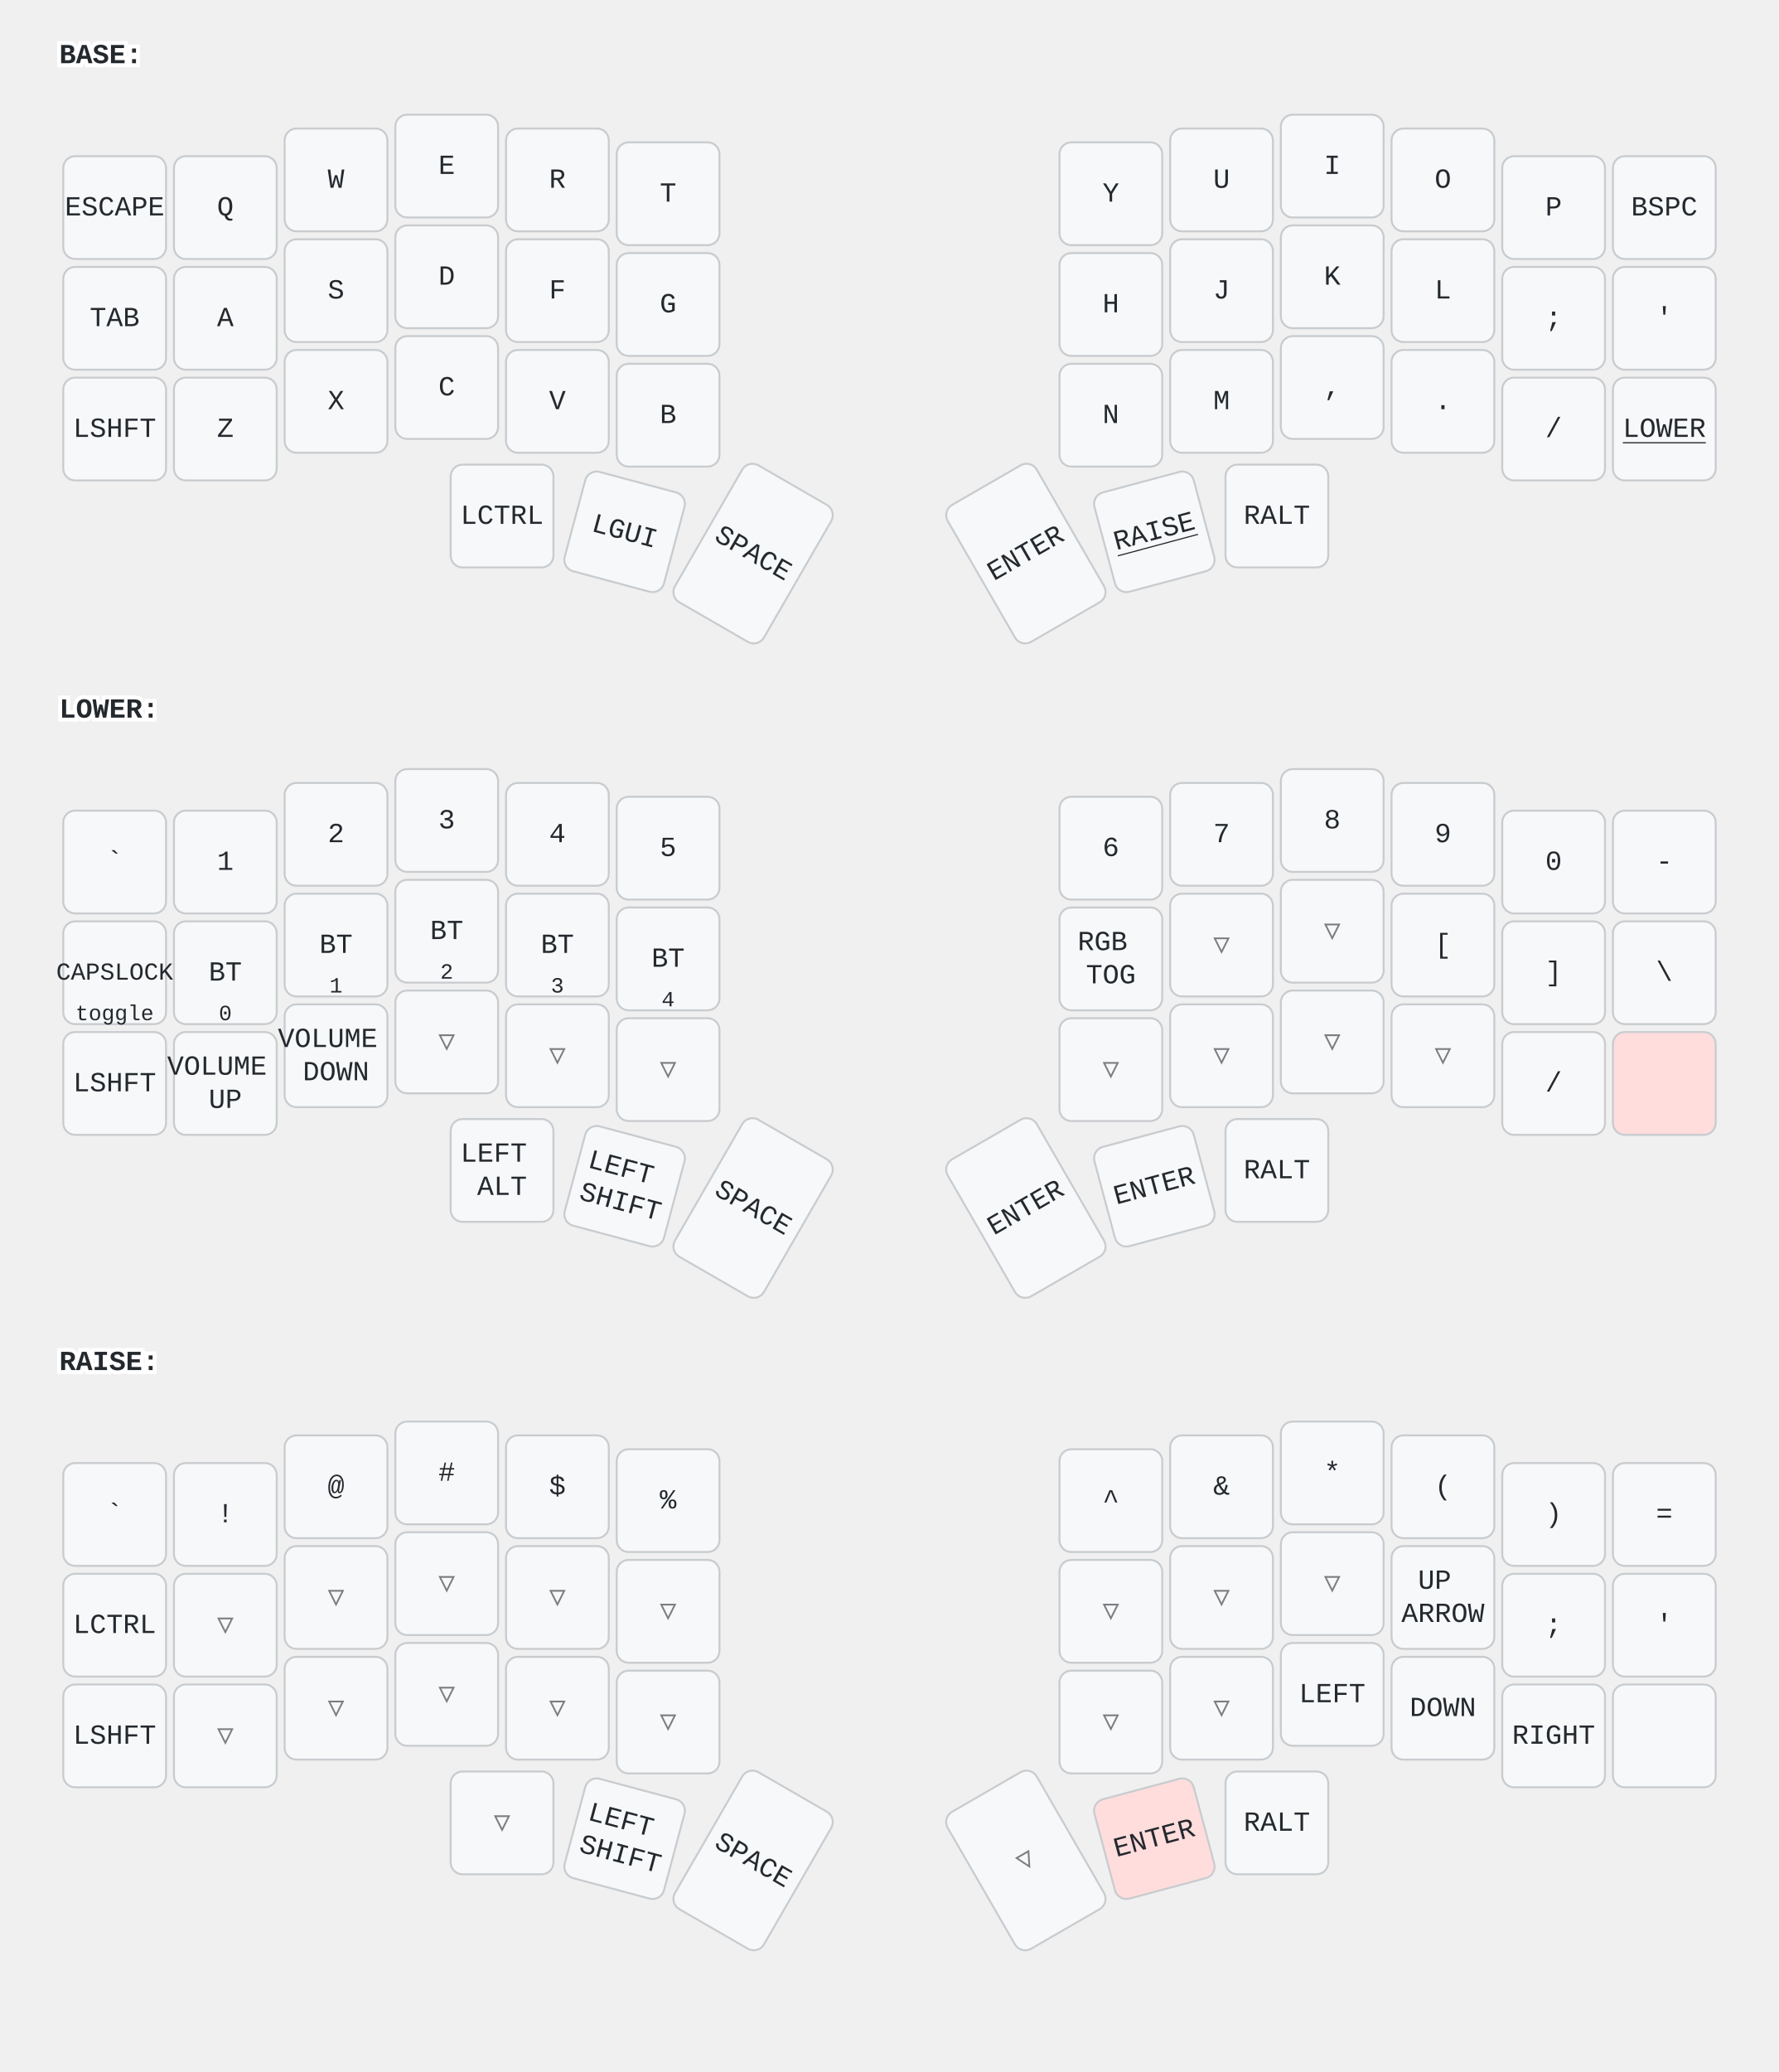
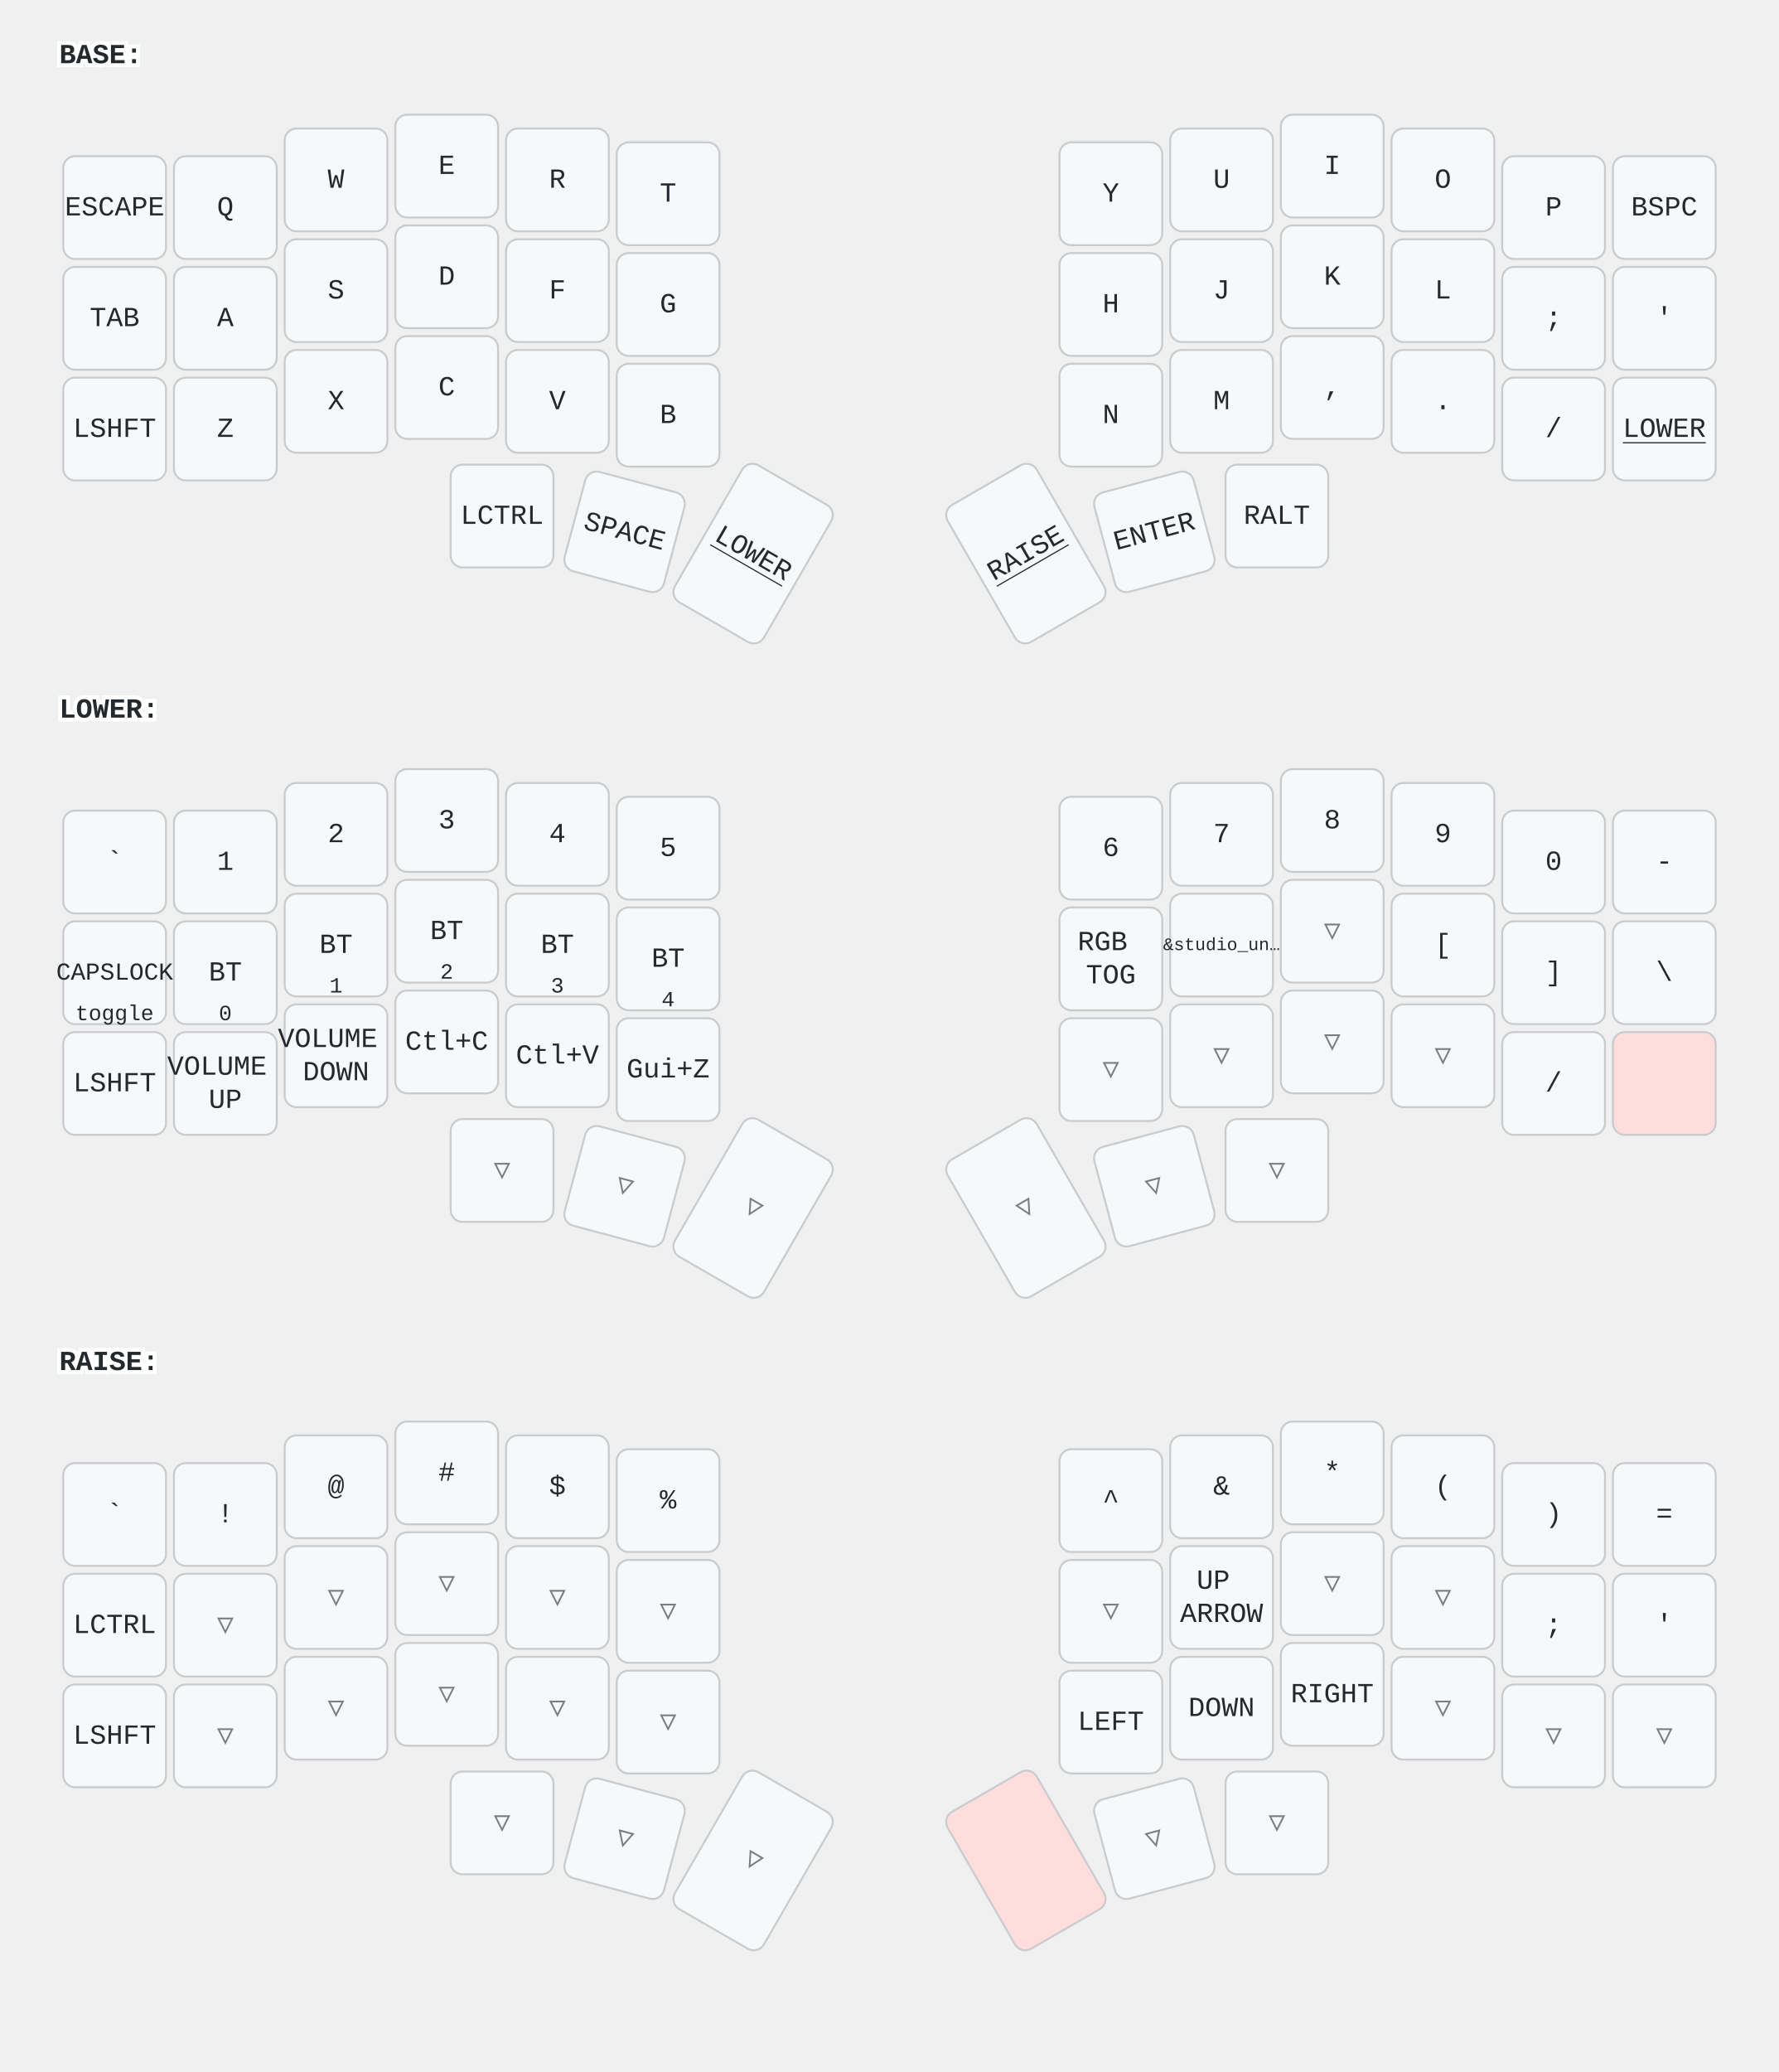
<svg xmlns="http://www.w3.org/2000/svg" width="900" height="1048" viewBox="0 0 900 1048" class="keymap">
  <style>/* inherit to force styles through use tags */
svg path {
    fill: inherit;
}

/* font and background color specifications */
svg.keymap {
    font-family: SFMono-Regular,Consolas,Liberation Mono,Menlo,monospace;
    font-size: 14px;
    font-kerning: normal;
    text-rendering: optimizeLegibility;
    fill: #24292e;
}

/* default key styling */
rect.key {
    fill: #f6f8fa;
}

rect.key, rect.combo {
    stroke: #c9cccf;
    stroke-width: 1;
}

/* default key side styling, only used is draw_key_sides is set */
rect.side {
    filter: brightness(90%);
}

/* color accent for combo boxes */
rect.combo, rect.combo-separate {
    fill: #cdf;
}

/* color accent for held keys */
rect.held, rect.combo.held {
    fill: #fdd;
}

/* color accent for ghost (optional) keys */
rect.ghost, rect.combo.ghost {
    stroke-dasharray: 4, 4;
    stroke-width: 2;
}

text {
    text-anchor: middle;
    dominant-baseline: middle;
}

/* styling for layer labels */
text.label {
    font-weight: bold;
    text-anchor: start;
    stroke: white;
    stroke-width: 4;
    paint-order: stroke;
}

/* styling for optional footer */
text.footer {
    text-anchor: end;
    dominant-baseline: auto;
    stroke: white;
    stroke-width: 4;
    paint-order: stroke;
}

/* styling for combo tap, and key non-tap label text */
text.combo, text.hold, text.shifted, text.left, text.right {
    font-size: 11px;
}

text.hold {
    text-anchor: middle;
    dominant-baseline: auto;
}

text.shifted {
    text-anchor: middle;
    dominant-baseline: hanging;
}

text.left {
    text-anchor: start;
}

text.right {
    text-anchor: end;
}

text.layer-activator {
    text-decoration: underline;
}

/* styling for hold/shifted label text in combo box */
text.combo.hold, text.combo.shifted, text.combo.left, text.combo.right {
    font-size: 8px;
}

/* lighter symbol for transparent keys */
text.trans {
    fill: #7b7e81;
}

/* styling for combo dendrons */
path.combo {
    stroke-width: 1;
    stroke: gray;
    fill: none;
}

/* Start Tabler Icons Cleanup */
/* cannot use height/width with glyphs */
.icon-tabler &gt; path {
    fill: inherit;
    stroke: inherit;
    stroke-width: 2;
}
/* hide tabler's default box */
.icon-tabler &gt; path[stroke="none"][fill="none"] {
    visibility: hidden;
}
/* End Tabler Icons Cleanup */
</style>
  <g transform="translate(30, 0)" class="layer-BASE">
    <text x="0" y="28" class="label" id="BASE">BASE:</text>
    <g transform="translate(0, 56)">
      <g transform="translate(28, 49)" class="key keypos-0">
        <rect rx="6" ry="6" x="-26" y="-26" width="52" height="52" class="key" />
        <text x="0" y="0" class="key tap">ESCAPE</text>
      </g>
      <g transform="translate(84, 49)" class="key keypos-1">
        <rect rx="6" ry="6" x="-26" y="-26" width="52" height="52" class="key" />
        <text x="0" y="0" class="key tap">Q</text>
      </g>
      <g transform="translate(140, 35)" class="key keypos-2">
        <rect rx="6" ry="6" x="-26" y="-26" width="52" height="52" class="key" />
        <text x="0" y="0" class="key tap">W</text>
      </g>
      <g transform="translate(196, 28)" class="key keypos-3">
        <rect rx="6" ry="6" x="-26" y="-26" width="52" height="52" class="key" />
        <text x="0" y="0" class="key tap">E</text>
      </g>
      <g transform="translate(252, 35)" class="key keypos-4">
        <rect rx="6" ry="6" x="-26" y="-26" width="52" height="52" class="key" />
        <text x="0" y="0" class="key tap">R</text>
      </g>
      <g transform="translate(308, 42)" class="key keypos-5">
        <rect rx="6" ry="6" x="-26" y="-26" width="52" height="52" class="key" />
        <text x="0" y="0" class="key tap">T</text>
      </g>
      <g transform="translate(532, 42)" class="key keypos-6">
        <rect rx="6" ry="6" x="-26" y="-26" width="52" height="52" class="key" />
        <text x="0" y="0" class="key tap">Y</text>
      </g>
      <g transform="translate(588, 35)" class="key keypos-7">
        <rect rx="6" ry="6" x="-26" y="-26" width="52" height="52" class="key" />
        <text x="0" y="0" class="key tap">U</text>
      </g>
      <g transform="translate(644, 28)" class="key keypos-8">
        <rect rx="6" ry="6" x="-26" y="-26" width="52" height="52" class="key" />
        <text x="0" y="0" class="key tap">I</text>
      </g>
      <g transform="translate(700, 35)" class="key keypos-9">
        <rect rx="6" ry="6" x="-26" y="-26" width="52" height="52" class="key" />
        <text x="0" y="0" class="key tap">O</text>
      </g>
      <g transform="translate(756, 49)" class="key keypos-10">
        <rect rx="6" ry="6" x="-26" y="-26" width="52" height="52" class="key" />
        <text x="0" y="0" class="key tap">P</text>
      </g>
      <g transform="translate(812, 49)" class="key keypos-11">
        <rect rx="6" ry="6" x="-26" y="-26" width="52" height="52" class="key" />
        <text x="0" y="0" class="key tap">BSPC</text>
      </g>
      <g transform="translate(28, 105)" class="key keypos-12">
        <rect rx="6" ry="6" x="-26" y="-26" width="52" height="52" class="key" />
        <text x="0" y="0" class="key tap">TAB</text>
      </g>
      <g transform="translate(84, 105)" class="key keypos-13">
        <rect rx="6" ry="6" x="-26" y="-26" width="52" height="52" class="key" />
        <text x="0" y="0" class="key tap">A</text>
      </g>
      <g transform="translate(140, 91)" class="key keypos-14">
        <rect rx="6" ry="6" x="-26" y="-26" width="52" height="52" class="key" />
        <text x="0" y="0" class="key tap">S</text>
      </g>
      <g transform="translate(196, 84)" class="key keypos-15">
        <rect rx="6" ry="6" x="-26" y="-26" width="52" height="52" class="key" />
        <text x="0" y="0" class="key tap">D</text>
      </g>
      <g transform="translate(252, 91)" class="key keypos-16">
        <rect rx="6" ry="6" x="-26" y="-26" width="52" height="52" class="key" />
        <text x="0" y="0" class="key tap">F</text>
      </g>
      <g transform="translate(308, 98)" class="key keypos-17">
        <rect rx="6" ry="6" x="-26" y="-26" width="52" height="52" class="key" />
        <text x="0" y="0" class="key tap">G</text>
      </g>
      <g transform="translate(532, 98)" class="key keypos-18">
        <rect rx="6" ry="6" x="-26" y="-26" width="52" height="52" class="key" />
        <text x="0" y="0" class="key tap">H</text>
      </g>
      <g transform="translate(588, 91)" class="key keypos-19">
        <rect rx="6" ry="6" x="-26" y="-26" width="52" height="52" class="key" />
        <text x="0" y="0" class="key tap">J</text>
      </g>
      <g transform="translate(644, 84)" class="key keypos-20">
        <rect rx="6" ry="6" x="-26" y="-26" width="52" height="52" class="key" />
        <text x="0" y="0" class="key tap">K</text>
      </g>
      <g transform="translate(700, 91)" class="key keypos-21">
        <rect rx="6" ry="6" x="-26" y="-26" width="52" height="52" class="key" />
        <text x="0" y="0" class="key tap">L</text>
      </g>
      <g transform="translate(756, 105)" class="key keypos-22">
        <rect rx="6" ry="6" x="-26" y="-26" width="52" height="52" class="key" />
        <text x="0" y="0" class="key tap">;</text>
      </g>
      <g transform="translate(812, 105)" class="key keypos-23">
        <rect rx="6" ry="6" x="-26" y="-26" width="52" height="52" class="key" />
        <text x="0" y="0" class="key tap">'</text>
      </g>
      <g transform="translate(28, 161)" class="key keypos-24">
        <rect rx="6" ry="6" x="-26" y="-26" width="52" height="52" class="key" />
        <text x="0" y="0" class="key tap">LSHFT</text>
      </g>
      <g transform="translate(84, 161)" class="key keypos-25">
        <rect rx="6" ry="6" x="-26" y="-26" width="52" height="52" class="key" />
        <text x="0" y="0" class="key tap">Z</text>
      </g>
      <g transform="translate(140, 147)" class="key keypos-26">
        <rect rx="6" ry="6" x="-26" y="-26" width="52" height="52" class="key" />
        <text x="0" y="0" class="key tap">X</text>
      </g>
      <g transform="translate(196, 140)" class="key keypos-27">
        <rect rx="6" ry="6" x="-26" y="-26" width="52" height="52" class="key" />
        <text x="0" y="0" class="key tap">C</text>
      </g>
      <g transform="translate(252, 147)" class="key keypos-28">
        <rect rx="6" ry="6" x="-26" y="-26" width="52" height="52" class="key" />
        <text x="0" y="0" class="key tap">V</text>
      </g>
      <g transform="translate(308, 154)" class="key keypos-29">
        <rect rx="6" ry="6" x="-26" y="-26" width="52" height="52" class="key" />
        <text x="0" y="0" class="key tap">B</text>
      </g>
      <g transform="translate(532, 154)" class="key keypos-30">
        <rect rx="6" ry="6" x="-26" y="-26" width="52" height="52" class="key" />
        <text x="0" y="0" class="key tap">N</text>
      </g>
      <g transform="translate(588, 147)" class="key keypos-31">
        <rect rx="6" ry="6" x="-26" y="-26" width="52" height="52" class="key" />
        <text x="0" y="0" class="key tap">M</text>
      </g>
      <g transform="translate(644, 140)" class="key keypos-32">
        <rect rx="6" ry="6" x="-26" y="-26" width="52" height="52" class="key" />
        <text x="0" y="0" class="key tap">,</text>
      </g>
      <g transform="translate(700, 147)" class="key keypos-33">
        <rect rx="6" ry="6" x="-26" y="-26" width="52" height="52" class="key" />
        <text x="0" y="0" class="key tap">.</text>
      </g>
      <g transform="translate(756, 161)" class="key keypos-34">
        <rect rx="6" ry="6" x="-26" y="-26" width="52" height="52" class="key" />
        <text x="0" y="0" class="key tap">/</text>
      </g>
      <g transform="translate(812, 161)" class="key keypos-35">
        <rect rx="6" ry="6" x="-26" y="-26" width="52" height="52" class="key" />
        <a href="#LOWER">
          <text x="0" y="0" class="key tap layer-activator">LOWER</text>
        </a>
      </g>
      <g transform="translate(224, 205)" class="key keypos-36">
        <rect rx="6" ry="6" x="-26" y="-26" width="52" height="52" class="key" />
        <text x="0" y="0" class="key tap">LCTRL</text>
      </g>
      <g transform="translate(286, 213) rotate(15.0)" class="key keypos-37">
        <rect rx="6" ry="6" x="-26" y="-26" width="52" height="52" class="key" />
-         <text x="0" y="0" class="key tap">LGUI</text>
+         <text x="0" y="0" class="key tap">SPACE</text>
      </g>
      <g transform="translate(351, 224) rotate(30.0)" class="key keypos-38">
        <rect rx="6" ry="6" x="-26" y="-40" width="52" height="80" class="key" />
-         <text x="0" y="0" class="key tap">SPACE</text>
+         <a href="#LOWER">
+           <text x="0" y="0" class="key tap layer-activator">LOWER</text>
+         </a>
      </g>
      <g transform="translate(489, 224) rotate(-30.0)" class="key keypos-39">
        <rect rx="6" ry="6" x="-26" y="-40" width="52" height="80" class="key" />
-         <text x="0" y="0" class="key tap">ENTER</text>
-       </g>
-       <g transform="translate(554, 213) rotate(-15.0)" class="key keypos-40">
-         <rect rx="6" ry="6" x="-26" y="-26" width="52" height="52" class="key" />
        <a href="#RAISE">
          <text x="0" y="0" class="key tap layer-activator">RAISE</text>
        </a>
+       </g>
+       <g transform="translate(554, 213) rotate(-15.0)" class="key keypos-40">
+         <rect rx="6" ry="6" x="-26" y="-26" width="52" height="52" class="key" />
+         <text x="0" y="0" class="key tap">ENTER</text>
      </g>
      <g transform="translate(616, 205)" class="key keypos-41">
        <rect rx="6" ry="6" x="-26" y="-26" width="52" height="52" class="key" />
        <text x="0" y="0" class="key tap">RALT</text>
      </g>
    </g>
  </g>
  <g transform="translate(30, 331)" class="layer-LOWER">
    <text x="0" y="28" class="label" id="LOWER">LOWER:</text>
    <g transform="translate(0, 56)">
      <g transform="translate(28, 49)" class="key keypos-0">
        <rect rx="6" ry="6" x="-26" y="-26" width="52" height="52" class="key" />
        <text x="0" y="0" class="key tap">`</text>
      </g>
      <g transform="translate(84, 49)" class="key keypos-1">
        <rect rx="6" ry="6" x="-26" y="-26" width="52" height="52" class="key" />
        <text x="0" y="0" class="key tap">1</text>
      </g>
      <g transform="translate(140, 35)" class="key keypos-2">
        <rect rx="6" ry="6" x="-26" y="-26" width="52" height="52" class="key" />
        <text x="0" y="0" class="key tap">2</text>
      </g>
      <g transform="translate(196, 28)" class="key keypos-3">
        <rect rx="6" ry="6" x="-26" y="-26" width="52" height="52" class="key" />
        <text x="0" y="0" class="key tap">3</text>
      </g>
      <g transform="translate(252, 35)" class="key keypos-4">
        <rect rx="6" ry="6" x="-26" y="-26" width="52" height="52" class="key" />
        <text x="0" y="0" class="key tap">4</text>
      </g>
      <g transform="translate(308, 42)" class="key keypos-5">
        <rect rx="6" ry="6" x="-26" y="-26" width="52" height="52" class="key" />
        <text x="0" y="0" class="key tap">5</text>
      </g>
      <g transform="translate(532, 42)" class="key keypos-6">
        <rect rx="6" ry="6" x="-26" y="-26" width="52" height="52" class="key" />
        <text x="0" y="0" class="key tap">6</text>
      </g>
      <g transform="translate(588, 35)" class="key keypos-7">
        <rect rx="6" ry="6" x="-26" y="-26" width="52" height="52" class="key" />
        <text x="0" y="0" class="key tap">7</text>
      </g>
      <g transform="translate(644, 28)" class="key keypos-8">
        <rect rx="6" ry="6" x="-26" y="-26" width="52" height="52" class="key" />
        <text x="0" y="0" class="key tap">8</text>
      </g>
      <g transform="translate(700, 35)" class="key keypos-9">
        <rect rx="6" ry="6" x="-26" y="-26" width="52" height="52" class="key" />
        <text x="0" y="0" class="key tap">9</text>
      </g>
      <g transform="translate(756, 49)" class="key keypos-10">
        <rect rx="6" ry="6" x="-26" y="-26" width="52" height="52" class="key" />
        <text x="0" y="0" class="key tap">0</text>
      </g>
      <g transform="translate(812, 49)" class="key keypos-11">
        <rect rx="6" ry="6" x="-26" y="-26" width="52" height="52" class="key" />
        <text x="0" y="0" class="key tap">-</text>
      </g>
      <g transform="translate(28, 105)" class="key keypos-12">
        <rect rx="6" ry="6" x="-26" y="-26" width="52" height="52" class="key" />
        <text x="0" y="0" class="key tap">
          <tspan style="font-size: 88%">CAPSLOCK</tspan>
        </text>
        <text x="0" y="24" class="key hold">toggle</text>
      </g>
      <g transform="translate(84, 105)" class="key keypos-13">
        <rect rx="6" ry="6" x="-26" y="-26" width="52" height="52" class="key" />
        <text x="0" y="0" class="key tap">BT</text>
        <text x="0" y="24" class="key hold">0</text>
      </g>
      <g transform="translate(140, 91)" class="key keypos-14">
        <rect rx="6" ry="6" x="-26" y="-26" width="52" height="52" class="key" />
        <text x="0" y="0" class="key tap">BT</text>
        <text x="0" y="24" class="key hold">1</text>
      </g>
      <g transform="translate(196, 84)" class="key keypos-15">
        <rect rx="6" ry="6" x="-26" y="-26" width="52" height="52" class="key" />
        <text x="0" y="0" class="key tap">BT</text>
        <text x="0" y="24" class="key hold">2</text>
      </g>
      <g transform="translate(252, 91)" class="key keypos-16">
        <rect rx="6" ry="6" x="-26" y="-26" width="52" height="52" class="key" />
        <text x="0" y="0" class="key tap">BT</text>
        <text x="0" y="24" class="key hold">3</text>
      </g>
      <g transform="translate(308, 98)" class="key keypos-17">
        <rect rx="6" ry="6" x="-26" y="-26" width="52" height="52" class="key" />
        <text x="0" y="0" class="key tap">BT</text>
        <text x="0" y="24" class="key hold">4</text>
      </g>
      <g transform="translate(532, 98)" class="key keypos-18">
        <rect rx="6" ry="6" x="-26" y="-26" width="52" height="52" class="key" />
        <text x="0" y="0" class="key tap">
          <tspan x="0" dy="-0.6em">RGB</tspan>
          <tspan x="0" dy="1.2em">TOG</tspan>
        </text>
      </g>
-       <g transform="translate(588, 91)" class="key trans keypos-19">
-         <rect rx="6" ry="6" x="-26" y="-26" width="52" height="52" class="key trans" />
-         <text x="0" y="0" class="key trans tap">▽</text>
+       <g transform="translate(588, 91)" class="key keypos-19">
+         <rect rx="6" ry="6" x="-26" y="-26" width="52" height="52" class="key" />
+         <text x="0" y="0" class="key tap">
+           <tspan style="font-size: 64%">&amp;studio_un…</tspan>
+         </text>
      </g>
      <g transform="translate(644, 84)" class="key trans keypos-20">
        <rect rx="6" ry="6" x="-26" y="-26" width="52" height="52" class="key trans" />
        <text x="0" y="0" class="key trans tap">▽</text>
      </g>
      <g transform="translate(700, 91)" class="key keypos-21">
        <rect rx="6" ry="6" x="-26" y="-26" width="52" height="52" class="key" />
        <text x="0" y="0" class="key tap">[</text>
      </g>
      <g transform="translate(756, 105)" class="key keypos-22">
        <rect rx="6" ry="6" x="-26" y="-26" width="52" height="52" class="key" />
        <text x="0" y="0" class="key tap">]</text>
      </g>
      <g transform="translate(812, 105)" class="key keypos-23">
        <rect rx="6" ry="6" x="-26" y="-26" width="52" height="52" class="key" />
        <text x="0" y="0" class="key tap">\</text>
      </g>
      <g transform="translate(28, 161)" class="key keypos-24">
        <rect rx="6" ry="6" x="-26" y="-26" width="52" height="52" class="key" />
        <text x="0" y="0" class="key tap">LSHFT</text>
      </g>
      <g transform="translate(84, 161)" class="key keypos-25">
        <rect rx="6" ry="6" x="-26" y="-26" width="52" height="52" class="key" />
        <text x="0" y="0" class="key tap">
          <tspan x="0" dy="-0.6em">VOLUME</tspan>
          <tspan x="0" dy="1.2em">UP</tspan>
        </text>
      </g>
      <g transform="translate(140, 147)" class="key keypos-26">
        <rect rx="6" ry="6" x="-26" y="-26" width="52" height="52" class="key" />
        <text x="0" y="0" class="key tap">
          <tspan x="0" dy="-0.6em">VOLUME</tspan>
          <tspan x="0" dy="1.2em">DOWN</tspan>
        </text>
      </g>
-       <g transform="translate(196, 140)" class="key trans keypos-27">
-         <rect rx="6" ry="6" x="-26" y="-26" width="52" height="52" class="key trans" />
-         <text x="0" y="0" class="key trans tap">▽</text>
-       </g>
-       <g transform="translate(252, 147)" class="key trans keypos-28">
-         <rect rx="6" ry="6" x="-26" y="-26" width="52" height="52" class="key trans" />
-         <text x="0" y="0" class="key trans tap">▽</text>
-       </g>
-       <g transform="translate(308, 154)" class="key trans keypos-29">
-         <rect rx="6" ry="6" x="-26" y="-26" width="52" height="52" class="key trans" />
-         <text x="0" y="0" class="key trans tap">▽</text>
+       <g transform="translate(196, 140)" class="key keypos-27">
+         <rect rx="6" ry="6" x="-26" y="-26" width="52" height="52" class="key" />
+         <text x="0" y="0" class="key tap">Ctl+C</text>
+       </g>
+       <g transform="translate(252, 147)" class="key keypos-28">
+         <rect rx="6" ry="6" x="-26" y="-26" width="52" height="52" class="key" />
+         <text x="0" y="0" class="key tap">Ctl+V</text>
+       </g>
+       <g transform="translate(308, 154)" class="key keypos-29">
+         <rect rx="6" ry="6" x="-26" y="-26" width="52" height="52" class="key" />
+         <text x="0" y="0" class="key tap">Gui+Z</text>
      </g>
      <g transform="translate(532, 154)" class="key trans keypos-30">
        <rect rx="6" ry="6" x="-26" y="-26" width="52" height="52" class="key trans" />
        <text x="0" y="0" class="key trans tap">▽</text>
      </g>
      <g transform="translate(588, 147)" class="key trans keypos-31">
        <rect rx="6" ry="6" x="-26" y="-26" width="52" height="52" class="key trans" />
        <text x="0" y="0" class="key trans tap">▽</text>
      </g>
      <g transform="translate(644, 140)" class="key trans keypos-32">
        <rect rx="6" ry="6" x="-26" y="-26" width="52" height="52" class="key trans" />
        <text x="0" y="0" class="key trans tap">▽</text>
      </g>
      <g transform="translate(700, 147)" class="key trans keypos-33">
        <rect rx="6" ry="6" x="-26" y="-26" width="52" height="52" class="key trans" />
        <text x="0" y="0" class="key trans tap">▽</text>
      </g>
      <g transform="translate(756, 161)" class="key keypos-34">
        <rect rx="6" ry="6" x="-26" y="-26" width="52" height="52" class="key" />
        <text x="0" y="0" class="key tap">/</text>
      </g>
      <g transform="translate(812, 161)" class="key held keypos-35">
        <rect rx="6" ry="6" x="-26" y="-26" width="52" height="52" class="key held" />
      </g>
-       <g transform="translate(224, 205)" class="key keypos-36">
-         <rect rx="6" ry="6" x="-26" y="-26" width="52" height="52" class="key" />
-         <text x="0" y="0" class="key tap">
-           <tspan x="0" dy="-0.6em">LEFT</tspan>
-           <tspan x="0" dy="1.2em">ALT</tspan>
-         </text>
-       </g>
-       <g transform="translate(286, 213) rotate(15.0)" class="key keypos-37">
-         <rect rx="6" ry="6" x="-26" y="-26" width="52" height="52" class="key" />
-         <text x="0" y="0" class="key tap">
-           <tspan x="0" dy="-0.6em">LEFT</tspan>
-           <tspan x="0" dy="1.2em">SHIFT</tspan>
-         </text>
-       </g>
-       <g transform="translate(351, 224) rotate(30.0)" class="key keypos-38">
-         <rect rx="6" ry="6" x="-26" y="-40" width="52" height="80" class="key" />
-         <text x="0" y="0" class="key tap">SPACE</text>
-       </g>
-       <g transform="translate(489, 224) rotate(-30.0)" class="key keypos-39">
-         <rect rx="6" ry="6" x="-26" y="-40" width="52" height="80" class="key" />
-         <text x="0" y="0" class="key tap">ENTER</text>
-       </g>
-       <g transform="translate(554, 213) rotate(-15.0)" class="key keypos-40">
-         <rect rx="6" ry="6" x="-26" y="-26" width="52" height="52" class="key" />
-         <text x="0" y="0" class="key tap">ENTER</text>
-       </g>
-       <g transform="translate(616, 205)" class="key keypos-41">
-         <rect rx="6" ry="6" x="-26" y="-26" width="52" height="52" class="key" />
-         <text x="0" y="0" class="key tap">RALT</text>
+       <g transform="translate(224, 205)" class="key trans keypos-36">
+         <rect rx="6" ry="6" x="-26" y="-26" width="52" height="52" class="key trans" />
+         <text x="0" y="0" class="key trans tap">▽</text>
+       </g>
+       <g transform="translate(286, 213) rotate(15.0)" class="key trans keypos-37">
+         <rect rx="6" ry="6" x="-26" y="-26" width="52" height="52" class="key trans" />
+         <text x="0" y="0" class="key trans tap">▽</text>
+       </g>
+       <g transform="translate(351, 224) rotate(30.0)" class="key trans keypos-38">
+         <rect rx="6" ry="6" x="-26" y="-40" width="52" height="80" class="key trans" />
+         <text x="0" y="0" class="key trans tap">▽</text>
+       </g>
+       <g transform="translate(489, 224) rotate(-30.0)" class="key trans keypos-39">
+         <rect rx="6" ry="6" x="-26" y="-40" width="52" height="80" class="key trans" />
+         <text x="0" y="0" class="key trans tap">▽</text>
+       </g>
+       <g transform="translate(554, 213) rotate(-15.0)" class="key trans keypos-40">
+         <rect rx="6" ry="6" x="-26" y="-26" width="52" height="52" class="key trans" />
+         <text x="0" y="0" class="key trans tap">▽</text>
+       </g>
+       <g transform="translate(616, 205)" class="key trans keypos-41">
+         <rect rx="6" ry="6" x="-26" y="-26" width="52" height="52" class="key trans" />
+         <text x="0" y="0" class="key trans tap">▽</text>
      </g>
    </g>
  </g>
  <g transform="translate(30, 661)" class="layer-RAISE">
    <text x="0" y="28" class="label" id="RAISE">RAISE:</text>
    <g transform="translate(0, 56)">
      <g transform="translate(28, 49)" class="key keypos-0">
        <rect rx="6" ry="6" x="-26" y="-26" width="52" height="52" class="key" />
        <text x="0" y="0" class="key tap">`</text>
      </g>
      <g transform="translate(84, 49)" class="key keypos-1">
        <rect rx="6" ry="6" x="-26" y="-26" width="52" height="52" class="key" />
        <text x="0" y="0" class="key tap">!</text>
      </g>
      <g transform="translate(140, 35)" class="key keypos-2">
        <rect rx="6" ry="6" x="-26" y="-26" width="52" height="52" class="key" />
        <text x="0" y="0" class="key tap">@</text>
      </g>
      <g transform="translate(196, 28)" class="key keypos-3">
        <rect rx="6" ry="6" x="-26" y="-26" width="52" height="52" class="key" />
        <text x="0" y="0" class="key tap">#</text>
      </g>
      <g transform="translate(252, 35)" class="key keypos-4">
        <rect rx="6" ry="6" x="-26" y="-26" width="52" height="52" class="key" />
        <text x="0" y="0" class="key tap">$</text>
      </g>
      <g transform="translate(308, 42)" class="key keypos-5">
        <rect rx="6" ry="6" x="-26" y="-26" width="52" height="52" class="key" />
        <text x="0" y="0" class="key tap">%</text>
      </g>
      <g transform="translate(532, 42)" class="key keypos-6">
        <rect rx="6" ry="6" x="-26" y="-26" width="52" height="52" class="key" />
        <text x="0" y="0" class="key tap">^</text>
      </g>
      <g transform="translate(588, 35)" class="key keypos-7">
        <rect rx="6" ry="6" x="-26" y="-26" width="52" height="52" class="key" />
        <text x="0" y="0" class="key tap">&amp;</text>
      </g>
      <g transform="translate(644, 28)" class="key keypos-8">
        <rect rx="6" ry="6" x="-26" y="-26" width="52" height="52" class="key" />
        <text x="0" y="0" class="key tap">*</text>
      </g>
      <g transform="translate(700, 35)" class="key keypos-9">
        <rect rx="6" ry="6" x="-26" y="-26" width="52" height="52" class="key" />
        <text x="0" y="0" class="key tap">(</text>
      </g>
      <g transform="translate(756, 49)" class="key keypos-10">
        <rect rx="6" ry="6" x="-26" y="-26" width="52" height="52" class="key" />
        <text x="0" y="0" class="key tap">)</text>
      </g>
      <g transform="translate(812, 49)" class="key keypos-11">
        <rect rx="6" ry="6" x="-26" y="-26" width="52" height="52" class="key" />
        <text x="0" y="0" class="key tap">=</text>
      </g>
      <g transform="translate(28, 105)" class="key keypos-12">
        <rect rx="6" ry="6" x="-26" y="-26" width="52" height="52" class="key" />
        <text x="0" y="0" class="key tap">LCTRL</text>
      </g>
      <g transform="translate(84, 105)" class="key trans keypos-13">
        <rect rx="6" ry="6" x="-26" y="-26" width="52" height="52" class="key trans" />
        <text x="0" y="0" class="key trans tap">▽</text>
      </g>
      <g transform="translate(140, 91)" class="key trans keypos-14">
        <rect rx="6" ry="6" x="-26" y="-26" width="52" height="52" class="key trans" />
        <text x="0" y="0" class="key trans tap">▽</text>
      </g>
      <g transform="translate(196, 84)" class="key trans keypos-15">
        <rect rx="6" ry="6" x="-26" y="-26" width="52" height="52" class="key trans" />
        <text x="0" y="0" class="key trans tap">▽</text>
      </g>
      <g transform="translate(252, 91)" class="key trans keypos-16">
        <rect rx="6" ry="6" x="-26" y="-26" width="52" height="52" class="key trans" />
        <text x="0" y="0" class="key trans tap">▽</text>
      </g>
      <g transform="translate(308, 98)" class="key trans keypos-17">
        <rect rx="6" ry="6" x="-26" y="-26" width="52" height="52" class="key trans" />
        <text x="0" y="0" class="key trans tap">▽</text>
      </g>
      <g transform="translate(532, 98)" class="key trans keypos-18">
        <rect rx="6" ry="6" x="-26" y="-26" width="52" height="52" class="key trans" />
        <text x="0" y="0" class="key trans tap">▽</text>
      </g>
-       <g transform="translate(588, 91)" class="key trans keypos-19">
-         <rect rx="6" ry="6" x="-26" y="-26" width="52" height="52" class="key trans" />
-         <text x="0" y="0" class="key trans tap">▽</text>
-       </g>
-       <g transform="translate(644, 84)" class="key trans keypos-20">
-         <rect rx="6" ry="6" x="-26" y="-26" width="52" height="52" class="key trans" />
-         <text x="0" y="0" class="key trans tap">▽</text>
-       </g>
-       <g transform="translate(700, 91)" class="key keypos-21">
+       <g transform="translate(588, 91)" class="key keypos-19">
        <rect rx="6" ry="6" x="-26" y="-26" width="52" height="52" class="key" />
        <text x="0" y="0" class="key tap">
          <tspan x="0" dy="-0.6em">UP</tspan>
          <tspan x="0" dy="1.2em">ARROW</tspan>
        </text>
      </g>
+       <g transform="translate(644, 84)" class="key trans keypos-20">
+         <rect rx="6" ry="6" x="-26" y="-26" width="52" height="52" class="key trans" />
+         <text x="0" y="0" class="key trans tap">▽</text>
+       </g>
+       <g transform="translate(700, 91)" class="key trans keypos-21">
+         <rect rx="6" ry="6" x="-26" y="-26" width="52" height="52" class="key trans" />
+         <text x="0" y="0" class="key trans tap">▽</text>
+       </g>
      <g transform="translate(756, 105)" class="key keypos-22">
        <rect rx="6" ry="6" x="-26" y="-26" width="52" height="52" class="key" />
        <text x="0" y="0" class="key tap">;</text>
      </g>
      <g transform="translate(812, 105)" class="key keypos-23">
        <rect rx="6" ry="6" x="-26" y="-26" width="52" height="52" class="key" />
        <text x="0" y="0" class="key tap">'</text>
      </g>
      <g transform="translate(28, 161)" class="key keypos-24">
        <rect rx="6" ry="6" x="-26" y="-26" width="52" height="52" class="key" />
        <text x="0" y="0" class="key tap">LSHFT</text>
      </g>
      <g transform="translate(84, 161)" class="key trans keypos-25">
        <rect rx="6" ry="6" x="-26" y="-26" width="52" height="52" class="key trans" />
        <text x="0" y="0" class="key trans tap">▽</text>
      </g>
      <g transform="translate(140, 147)" class="key trans keypos-26">
        <rect rx="6" ry="6" x="-26" y="-26" width="52" height="52" class="key trans" />
        <text x="0" y="0" class="key trans tap">▽</text>
      </g>
      <g transform="translate(196, 140)" class="key trans keypos-27">
        <rect rx="6" ry="6" x="-26" y="-26" width="52" height="52" class="key trans" />
        <text x="0" y="0" class="key trans tap">▽</text>
      </g>
      <g transform="translate(252, 147)" class="key trans keypos-28">
        <rect rx="6" ry="6" x="-26" y="-26" width="52" height="52" class="key trans" />
        <text x="0" y="0" class="key trans tap">▽</text>
      </g>
      <g transform="translate(308, 154)" class="key trans keypos-29">
        <rect rx="6" ry="6" x="-26" y="-26" width="52" height="52" class="key trans" />
        <text x="0" y="0" class="key trans tap">▽</text>
      </g>
-       <g transform="translate(532, 154)" class="key trans keypos-30">
-         <rect rx="6" ry="6" x="-26" y="-26" width="52" height="52" class="key trans" />
-         <text x="0" y="0" class="key trans tap">▽</text>
-       </g>
-       <g transform="translate(588, 147)" class="key trans keypos-31">
-         <rect rx="6" ry="6" x="-26" y="-26" width="52" height="52" class="key trans" />
-         <text x="0" y="0" class="key trans tap">▽</text>
+       <g transform="translate(532, 154)" class="key keypos-30">
+         <rect rx="6" ry="6" x="-26" y="-26" width="52" height="52" class="key" />
+         <text x="0" y="0" class="key tap">LEFT</text>
+       </g>
+       <g transform="translate(588, 147)" class="key keypos-31">
+         <rect rx="6" ry="6" x="-26" y="-26" width="52" height="52" class="key" />
+         <text x="0" y="0" class="key tap">DOWN</text>
      </g>
      <g transform="translate(644, 140)" class="key keypos-32">
        <rect rx="6" ry="6" x="-26" y="-26" width="52" height="52" class="key" />
-         <text x="0" y="0" class="key tap">LEFT</text>
-       </g>
-       <g transform="translate(700, 147)" class="key keypos-33">
-         <rect rx="6" ry="6" x="-26" y="-26" width="52" height="52" class="key" />
-         <text x="0" y="0" class="key tap">DOWN</text>
-       </g>
-       <g transform="translate(756, 161)" class="key keypos-34">
-         <rect rx="6" ry="6" x="-26" y="-26" width="52" height="52" class="key" />
        <text x="0" y="0" class="key tap">RIGHT</text>
      </g>
-       <g transform="translate(812, 161)" class="key keypos-35">
-         <rect rx="6" ry="6" x="-26" y="-26" width="52" height="52" class="key" />
+       <g transform="translate(700, 147)" class="key trans keypos-33">
+         <rect rx="6" ry="6" x="-26" y="-26" width="52" height="52" class="key trans" />
+         <text x="0" y="0" class="key trans tap">▽</text>
+       </g>
+       <g transform="translate(756, 161)" class="key trans keypos-34">
+         <rect rx="6" ry="6" x="-26" y="-26" width="52" height="52" class="key trans" />
+         <text x="0" y="0" class="key trans tap">▽</text>
+       </g>
+       <g transform="translate(812, 161)" class="key trans keypos-35">
+         <rect rx="6" ry="6" x="-26" y="-26" width="52" height="52" class="key trans" />
+         <text x="0" y="0" class="key trans tap">▽</text>
      </g>
      <g transform="translate(224, 205)" class="key trans keypos-36">
        <rect rx="6" ry="6" x="-26" y="-26" width="52" height="52" class="key trans" />
        <text x="0" y="0" class="key trans tap">▽</text>
      </g>
-       <g transform="translate(286, 213) rotate(15.0)" class="key keypos-37">
-         <rect rx="6" ry="6" x="-26" y="-26" width="52" height="52" class="key" />
-         <text x="0" y="0" class="key tap">
-           <tspan x="0" dy="-0.6em">LEFT</tspan>
-           <tspan x="0" dy="1.2em">SHIFT</tspan>
-         </text>
-       </g>
-       <g transform="translate(351, 224) rotate(30.0)" class="key keypos-38">
-         <rect rx="6" ry="6" x="-26" y="-40" width="52" height="80" class="key" />
-         <text x="0" y="0" class="key tap">SPACE</text>
-       </g>
-       <g transform="translate(489, 224) rotate(-30.0)" class="key trans keypos-39">
+       <g transform="translate(286, 213) rotate(15.0)" class="key trans keypos-37">
+         <rect rx="6" ry="6" x="-26" y="-26" width="52" height="52" class="key trans" />
+         <text x="0" y="0" class="key trans tap">▽</text>
+       </g>
+       <g transform="translate(351, 224) rotate(30.0)" class="key trans keypos-38">
        <rect rx="6" ry="6" x="-26" y="-40" width="52" height="80" class="key trans" />
        <text x="0" y="0" class="key trans tap">▽</text>
      </g>
-       <g transform="translate(554, 213) rotate(-15.0)" class="key held keypos-40">
-         <rect rx="6" ry="6" x="-26" y="-26" width="52" height="52" class="key held" />
-         <text x="0" y="0" class="key held tap">ENTER</text>
-       </g>
-       <g transform="translate(616, 205)" class="key keypos-41">
-         <rect rx="6" ry="6" x="-26" y="-26" width="52" height="52" class="key" />
-         <text x="0" y="0" class="key tap">RALT</text>
+       <g transform="translate(489, 224) rotate(-30.0)" class="key held keypos-39">
+         <rect rx="6" ry="6" x="-26" y="-40" width="52" height="80" class="key held" />
+       </g>
+       <g transform="translate(554, 213) rotate(-15.0)" class="key trans keypos-40">
+         <rect rx="6" ry="6" x="-26" y="-26" width="52" height="52" class="key trans" />
+         <text x="0" y="0" class="key trans tap">▽</text>
+       </g>
+       <g transform="translate(616, 205)" class="key trans keypos-41">
+         <rect rx="6" ry="6" x="-26" y="-26" width="52" height="52" class="key trans" />
+         <text x="0" y="0" class="key trans tap">▽</text>
      </g>
    </g>
  </g>
</svg>
